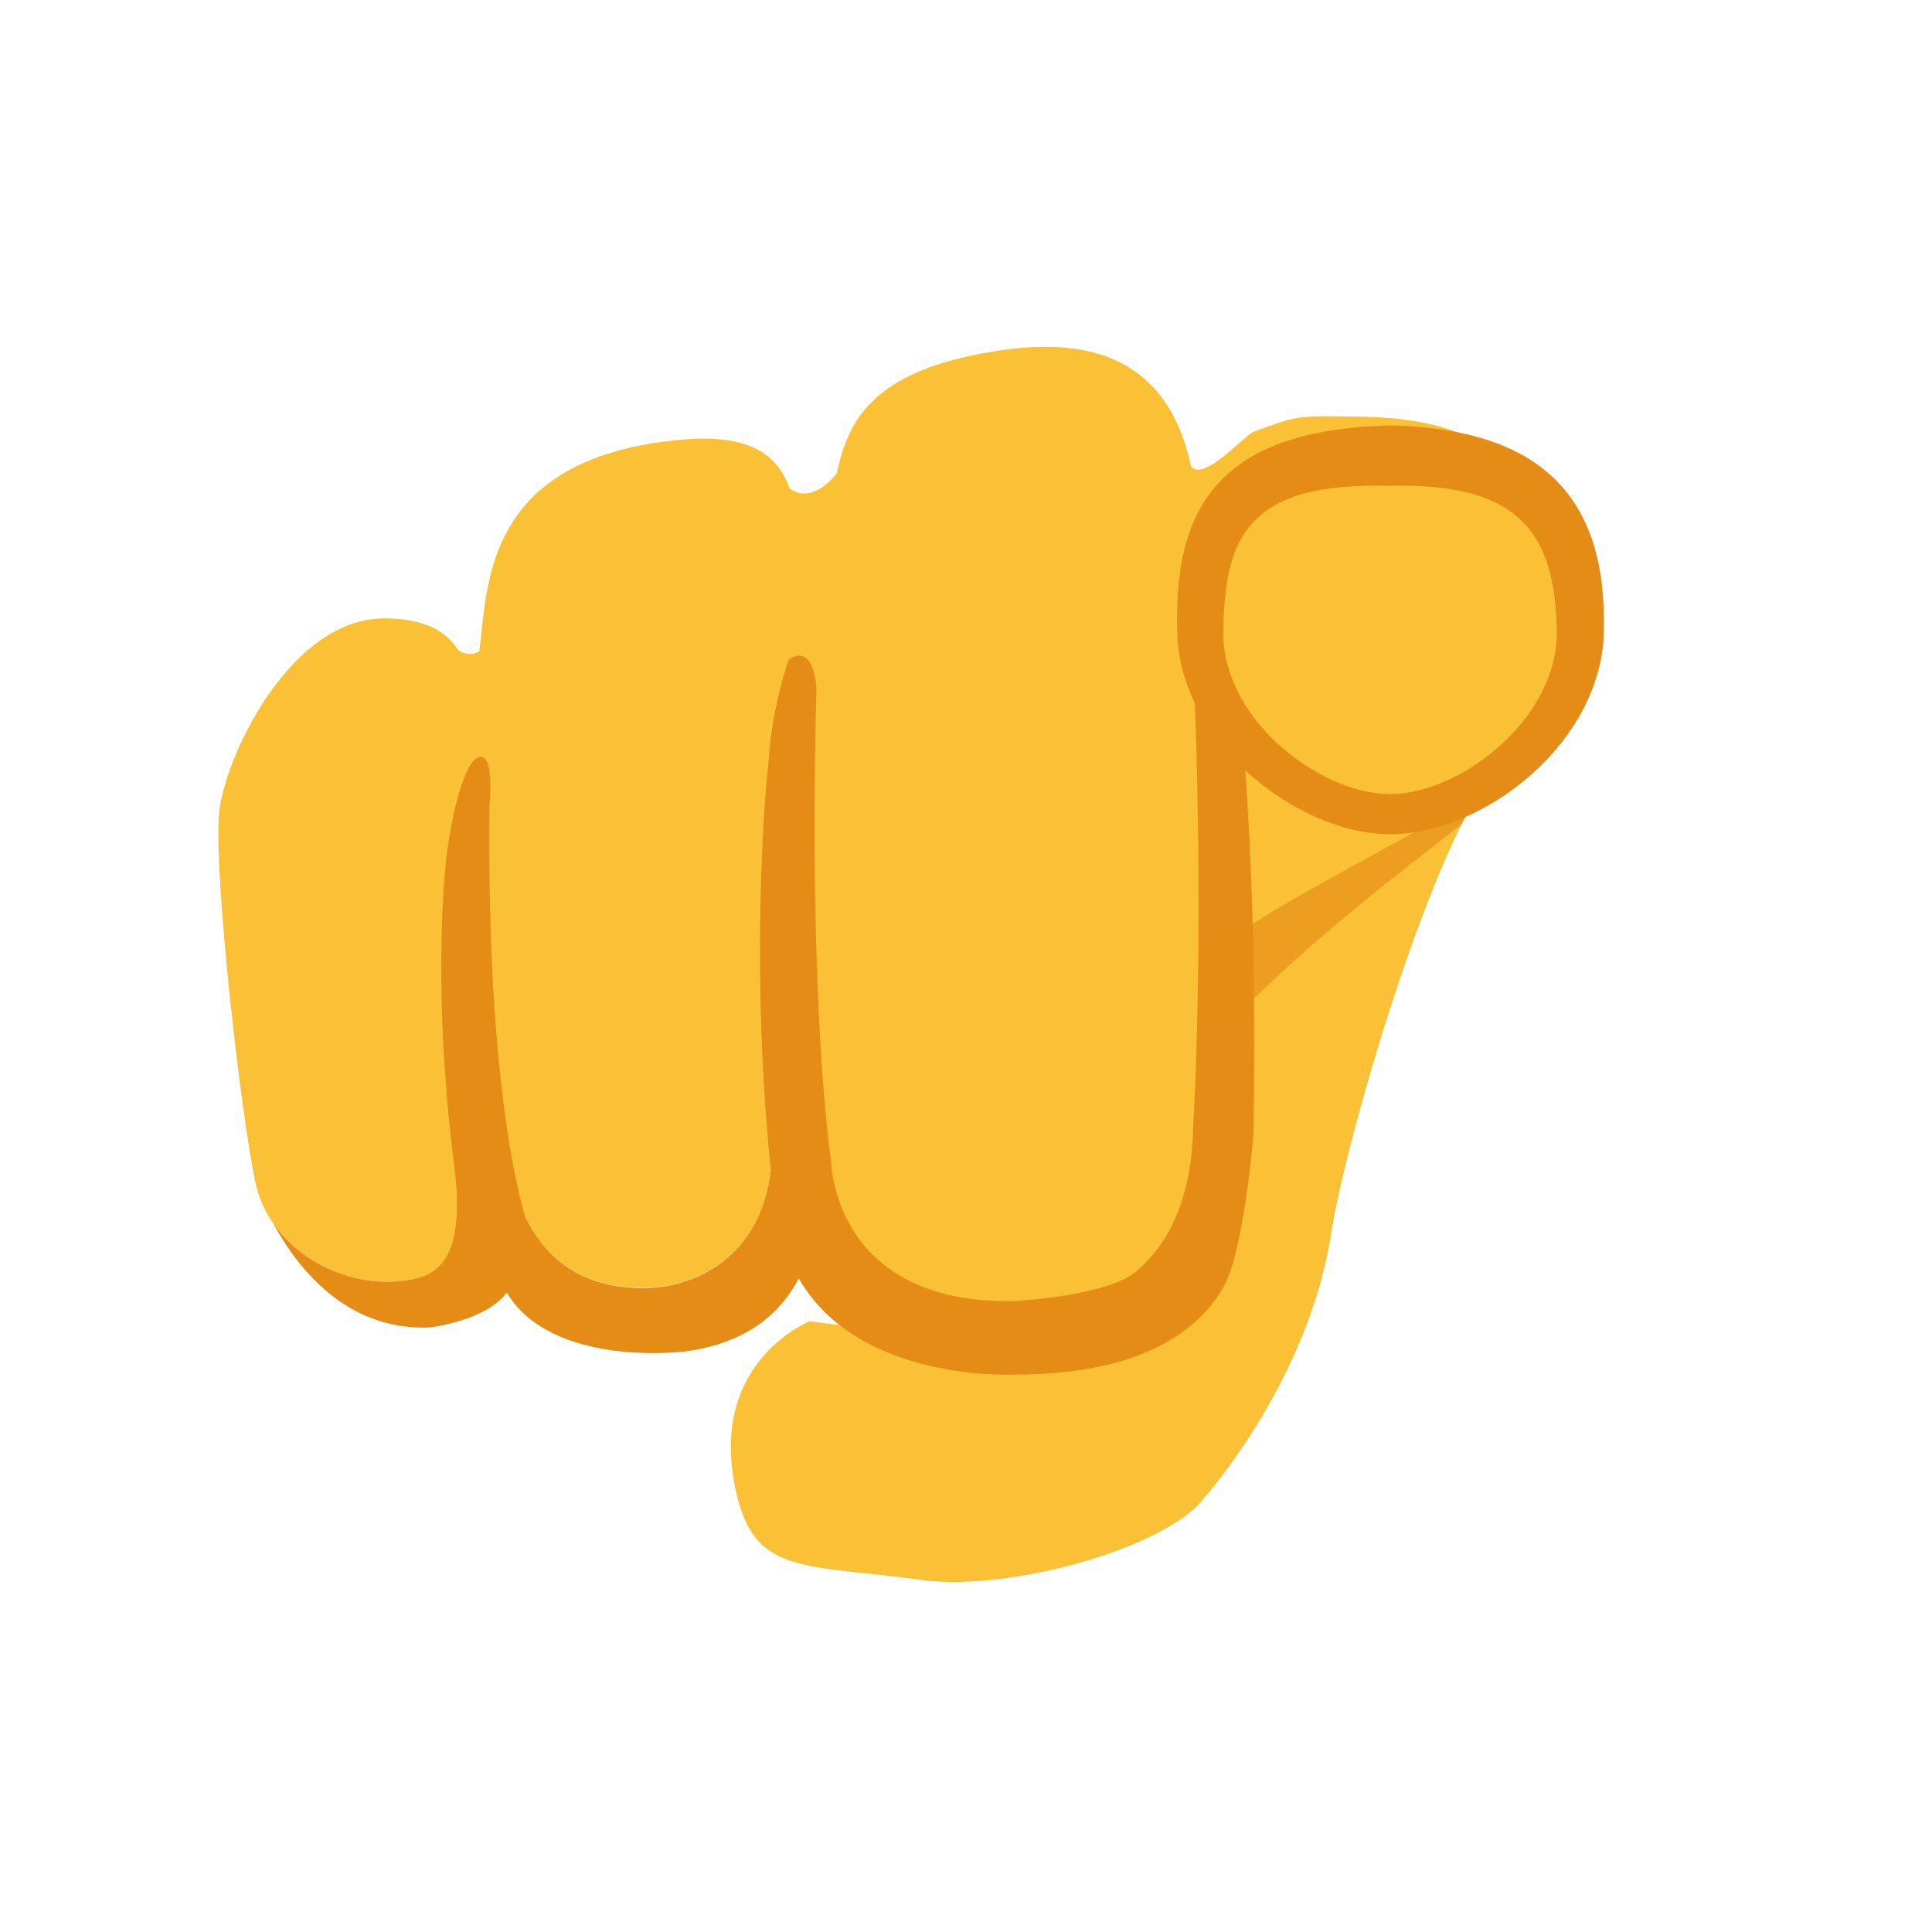
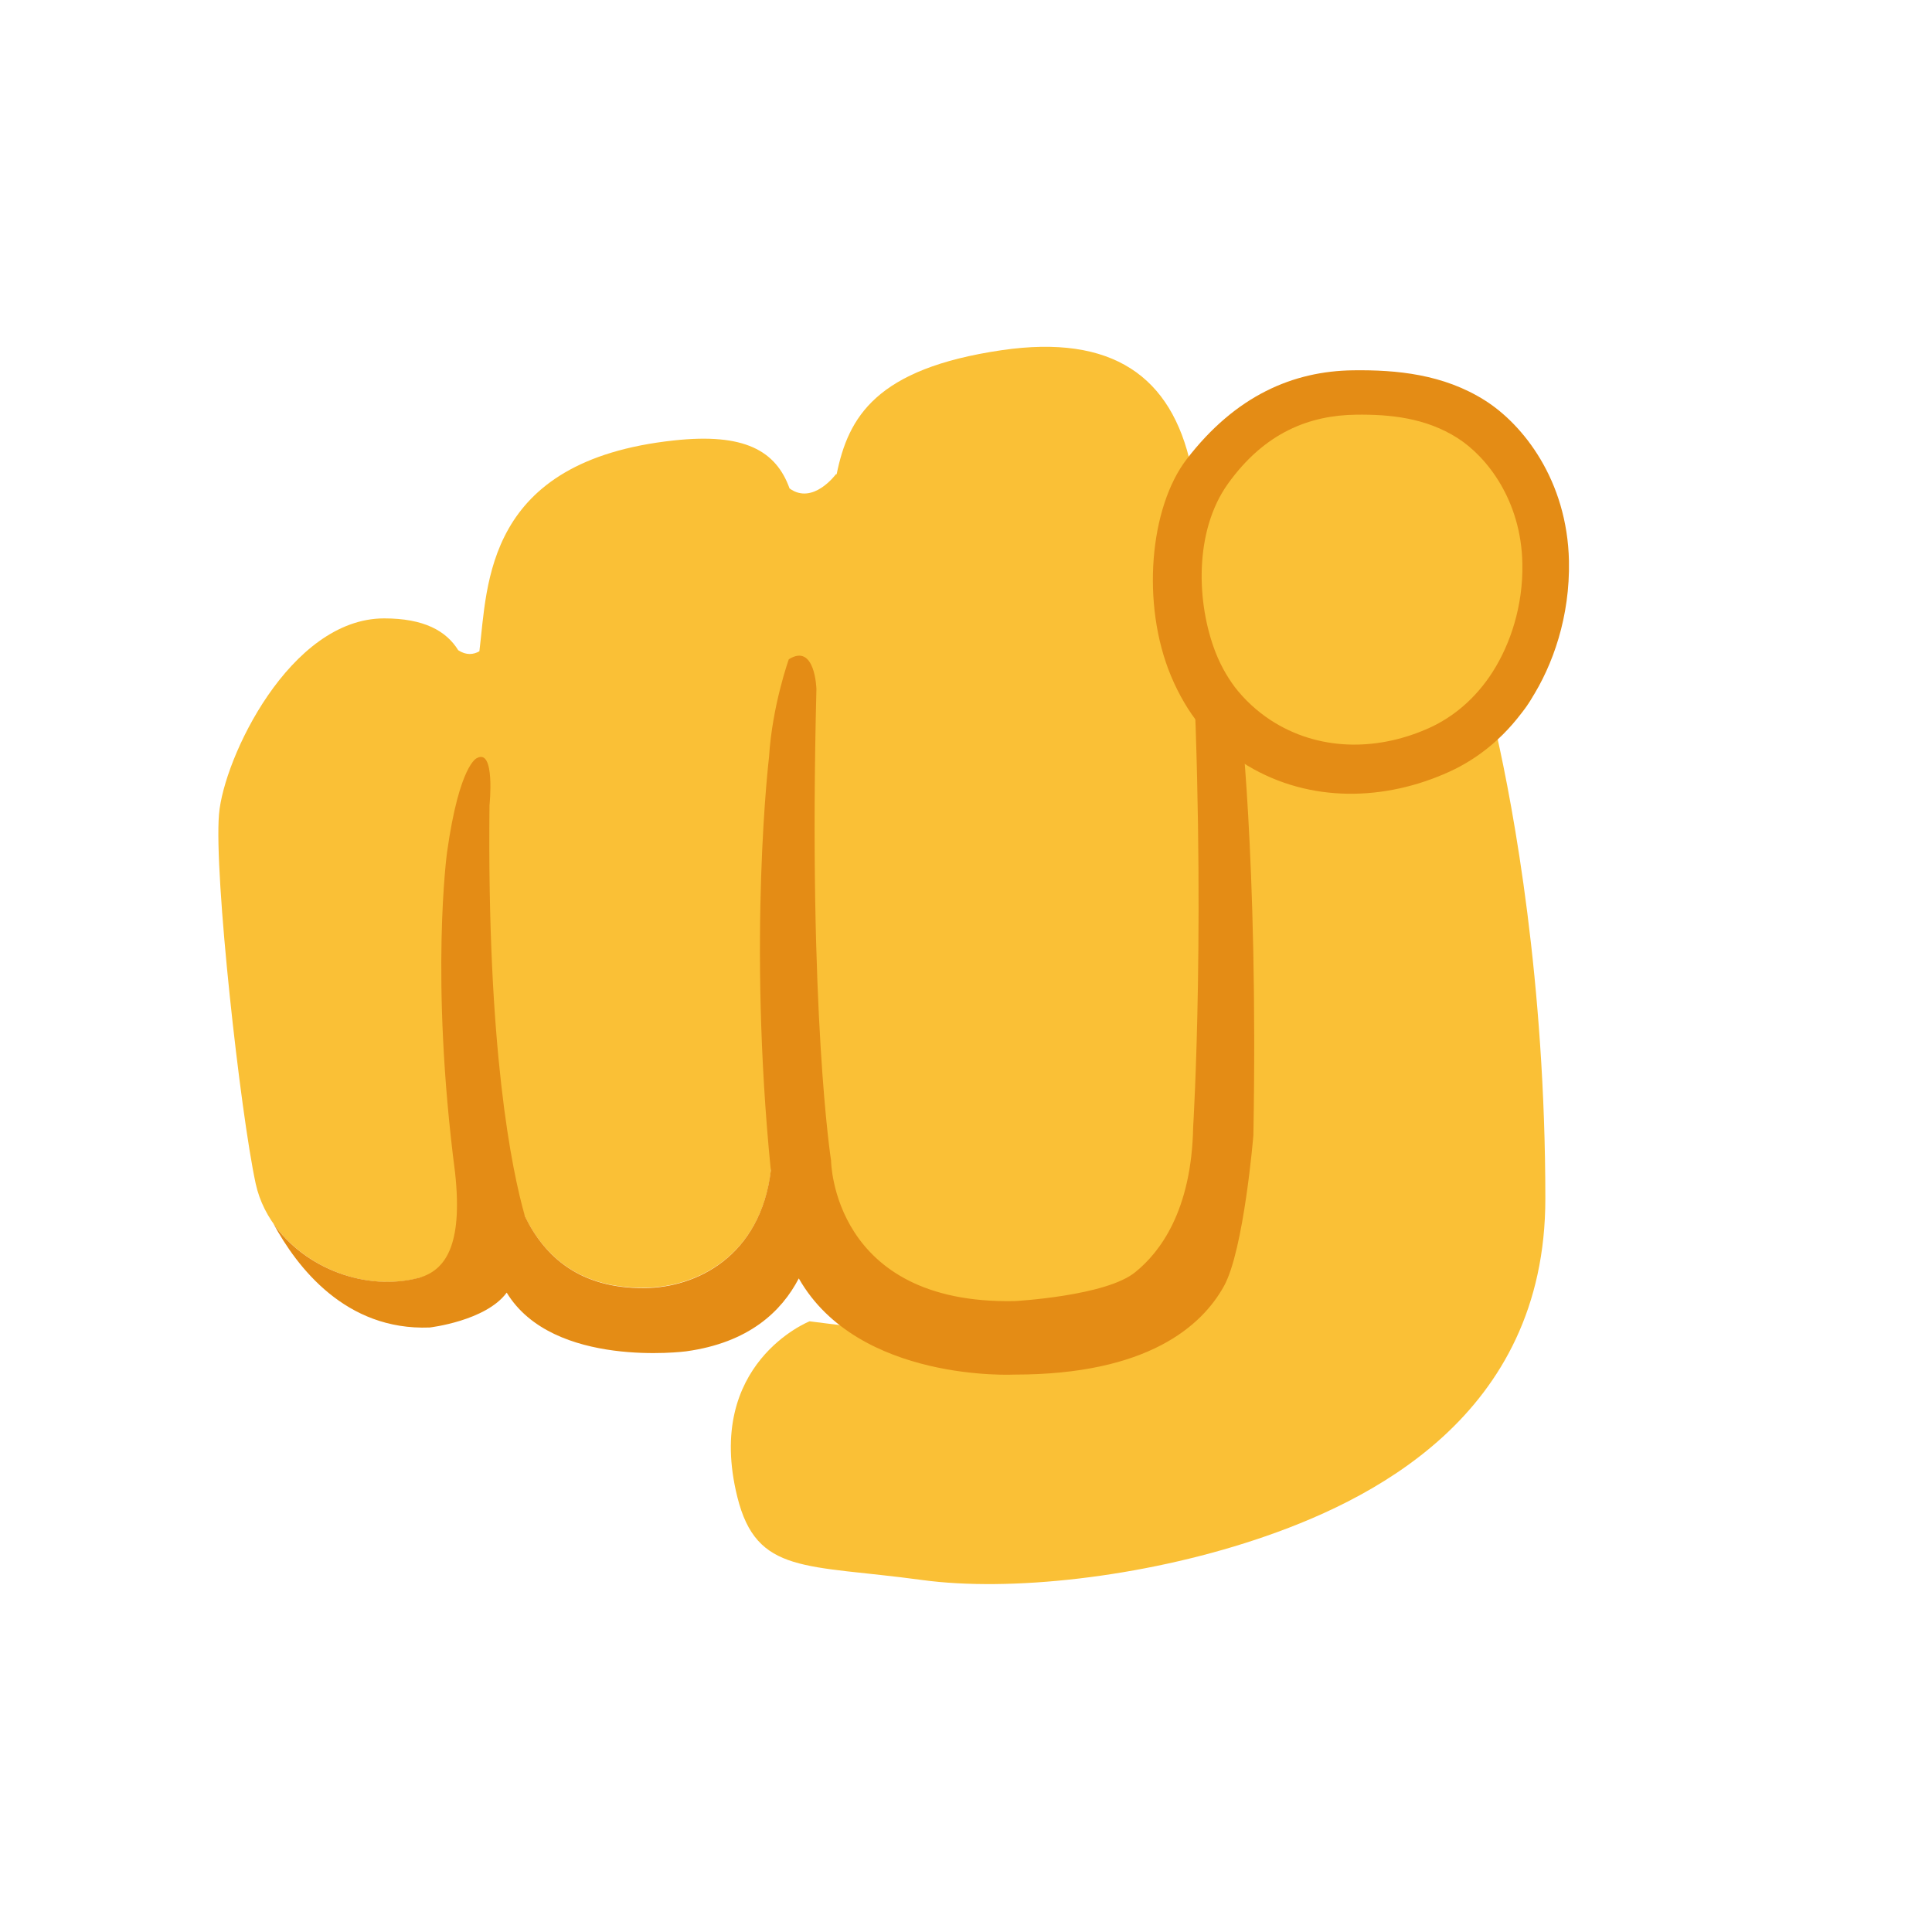
- <svg xmlns="http://www.w3.org/2000/svg" width="128px" height="128px" version="1.1" xml:space="preserve" style="fill-rule:evenodd;clip-rule:evenodd;stroke-linejoin:round;stroke-miterlimit:2;">
-   <path d="M101.81,48.941C101.81,48.941 103.185,46.69 101.81,41.79C101.72,40.62 101.62,39.51 101.49,38.49C101.24,36.48 103.611,27.819 90.231,27.609C85.921,27.539 86.12,27.488 83.095,28.588C82.435,28.828 79.76,31.967 78.91,30.897C77.62,24.927 73.7,22.13 66.37,23.2C58.03,24.42 56.2,27.63 55.43,31.42L55.38,31.42C55.38,31.42 53.86,33.49 52.31,32.36C51.41,29.86 49.32,28.67 44.65,29.18C32.1,30.53 32.31,38.73 31.76,43.15C31.37,43.37 30.9,43.43 30.36,43.08C29.56,41.79 28.08,40.97 25.45,40.97C19.2,40.97 14.82,50.25 14.51,53.94C14.17,57.96 15.92,73.69 16.94,78.42C17.97,83.14 23.77,86.13 28.4,84.47C31.74,83.27 34.44,82.11 32.25,75.27C32.19,75.08 32.12,74.84 32.04,74.59L33.21,74.75C33.82,79.59 35.59,85.36 42.67,85.32C46.23,85.3 50.58,83.12 51.12,77.16L54.98,77.68C55.02,78.17 55.07,78.67 55.11,79.16C55.66,84.96 62.53,86.95 67.08,86.96L58.006,88.09L53.636,87.54C53.636,87.54 46.641,90.311 48.851,99.181C50.131,104.341 53.396,103.63 61.096,104.68C66.926,105.47 77.423,102.511 79.823,99.181C79.823,99.181 86.735,91.458 88.215,81.588C89.195,75.118 96.882,48.313 101.81,48.941Z" style="fill:#fac036;fill-rule:nonzero;" />
-   <path d="M81.09,85.21C82.411,82.83 83.04,75.22 83.04,75.22C83.37,56.74 82.1,46.63 82.1,46.63C81.92,45.72 81.91,43.11 80.88,41.25C79.56,38.86 78.92,41.38 78.92,41.38C79.94,60.44 79.05,74.66 79.05,74.66C78.95,80.22 76.84,82.97 75.23,84.27C73.32,85.87 67.23,86.2 67.23,86.2C55.13,86.45 55.06,76.89 55.06,76.89C55.06,76.89 53.54,67.26 54.09,45.65C54.09,45.65 54.01,42.57 52.26,43.68C52.26,43.68 51.16,46.75 50.95,50.16C50.95,50.16 49.52,62.07 51.07,77.55C50.38,83.23 46.15,85.32 42.67,85.34C38.43,85.36 36.1,83.29 34.78,80.59C33.9,77.5 32.26,69.54 32.43,53.36C32.43,53.36 32.83,49.54 31.59,50.23C31.59,50.23 30.44,50.64 29.62,56.45C29.62,56.45 28.47,64.77 30.15,77.69C30.69,82.63 29.43,84.15 27.82,84.64C24.25,85.61 20.16,84.01 18.11,81.06C19.67,83.95 22.9,88.17 28.47,87.95C28.47,87.95 32.19,87.52 33.57,85.64C36.64,90.69 45.45,89.53 45.45,89.53C49.61,88.96 51.78,86.89 52.92,84.7L52.93,84.71C56.87,91.61 67.22,91.07 67.22,91.07C76.05,91.07 79.63,87.84 81.09,85.21Z" style="fill:#e48c15;fill-rule:nonzero;" />
-   <g transform="matrix(1.09493,0,0,1.03272,-7.17888,-1.56414)">
-     <path d="M90.68,30.742C100.176,30.742 102.181,35.643 102.181,41.991C102.181,48.339 95.661,53.745 90.68,53.745C85.698,53.745 79.178,48.339 79.178,41.991C79.178,35.643 80.589,30.742 90.68,30.742Z" style="fill:#fac036;" />
-     <path d="M90.68,28.805C85.874,28.934 82.864,30.075 80.973,31.803C78.347,34.204 77.698,37.793 77.785,41.991C77.837,45.468 79.573,48.681 82.028,51.05C84.57,53.504 87.853,55.044 90.68,55.029C93.51,55.054 96.803,53.525 99.353,51.074C101.818,48.704 103.554,45.477 103.607,41.991C103.688,37.866 102.866,34.318 100.296,31.916C98.356,30.103 95.337,28.92 90.68,28.805L90.68,28.805ZM90.68,32.678C94.263,32.59 96.665,33.211 98.215,34.534C100.198,36.228 100.695,38.926 100.756,41.991C100.796,44.684 99.463,47.197 97.602,49.077C95.59,51.109 92.965,52.44 90.68,52.461C88.392,52.448 85.755,51.131 83.737,49.1C81.866,47.218 80.531,44.694 80.572,41.991C80.637,38.862 80.963,36.105 82.998,34.417C84.526,33.149 86.946,32.578 90.68,32.678L90.68,32.678Z" style="fill:#e48c15;" />
-   </g>
-   <g transform="matrix(1.88306,0,0,1.0826,-84.8689,-2.0875)">
-     <path d="M96.941,50.873C95.49,52.23 90.988,56.473 89.644,57.916C88.231,59.434 89.861,57.777 88.096,58.855C87.156,59.43 87.424,66.123 88.096,64.922C91.358,59.097 94.554,55.053 96.492,52.363" style="fill:#e48c15;fill-opacity:0.65;" />
-   </g>
+ <svg xmlns="http://www.w3.org/2000/svg" width="128px" height="128px" version="1.1" xml:space="preserve" style="fill-rule:evenodd;clip-rule:evenodd;stroke-linejoin:round;stroke-miterlimit:2;" id="svg6532">
+   <defs id="defs6536" />
+   <path d="m 99.131,48.547 c 0,0 4.054,-1.857 2.679,-6.757 -0.09,-1.17 -0.19,-2.28 -0.32,-3.3 -0.25,-2.01 2.121,-10.671 -11.259,-10.881 -4.31,-0.07 -4.111,-0.121 -7.136,0.979 -0.66,0.24 -3.335,3.379 -4.185,2.309 C 77.62,24.927 73.7,22.13 66.37,23.2 58.03,24.42 56.2,27.63 55.43,31.42 h -0.05 c 0,0 -1.52,2.07 -3.07,0.94 -0.9,-2.5 -2.99,-3.69 -7.66,-3.18 -12.55,1.35 -12.34,9.55 -12.89,13.97 -0.39,0.22 -0.86,0.28 -1.4,-0.07 -0.8,-1.29 -2.28,-2.11 -4.91,-2.11 -6.25,0 -10.63,9.28 -10.94,12.97 -0.34,4.02 1.41,19.75 2.43,24.48 1.03,4.72 6.83,7.71 11.46,6.05 3.34,-1.2 6.04,-2.36 3.85,-9.2 -0.06,-0.19 -0.13,-0.43 -0.21,-0.68 l 1.17,0.16 c 0.61,4.84 2.38,10.61 9.46,10.57 3.56,-0.02 7.91,-2.2 8.45,-8.16 l 3.86,0.52 c 0.04,0.49 0.09,0.99 0.13,1.48 0.55,5.8 7.42,7.79 11.97,7.8 l -9.074,1.13 -4.37,-0.55 c 0,0 -6.995,2.771 -4.785,11.641 1.28,5.16 4.545,4.449 12.245,5.499 5.83,0.79 14.527,-0.167 22.061,-2.665 7.534,-2.498 19.226,-8.167 19.226,-22.594 0,-14.427 -2.096,-25.752 -3.252,-30.874 z" style="fill:#fac036;fill-rule:nonzero" id="path6518" />
+   <path d="M81.09,85.21C82.411,82.83 83.04,75.22 83.04,75.22C83.37,56.74 82.1,46.63 82.1,46.63C81.92,45.72 81.91,43.11 80.88,41.25C79.56,38.86 78.92,41.38 78.92,41.38C79.94,60.44 79.05,74.66 79.05,74.66C78.95,80.22 76.84,82.97 75.23,84.27C73.32,85.87 67.23,86.2 67.23,86.2C55.13,86.45 55.06,76.89 55.06,76.89C55.06,76.89 53.54,67.26 54.09,45.65C54.09,45.65 54.01,42.57 52.26,43.68C52.26,43.68 51.16,46.75 50.95,50.16C50.95,50.16 49.52,62.07 51.07,77.55C50.38,83.23 46.15,85.32 42.67,85.34C38.43,85.36 36.1,83.29 34.78,80.59C33.9,77.5 32.26,69.54 32.43,53.36C32.43,53.36 32.83,49.54 31.59,50.23C31.59,50.23 30.44,50.64 29.62,56.45C29.62,56.45 28.47,64.77 30.15,77.69C30.69,82.63 29.43,84.15 27.82,84.64C24.25,85.61 20.16,84.01 18.11,81.06C19.67,83.95 22.9,88.17 28.47,87.95C28.47,87.95 32.19,87.52 33.57,85.64C36.64,90.69 45.45,89.53 45.45,89.53C49.61,88.96 51.78,86.89 52.92,84.7L52.93,84.71C56.87,91.61 67.22,91.07 67.22,91.07C76.05,91.07 79.63,87.84 81.09,85.21Z" style="fill:#e48c15;fill-rule:nonzero;" id="path6520" />
+   <path d="m 103.947,37.163 c -0.113,-5.356 -3.052,-9.048 -5.569,-10.636 -2.749,-1.737 -5.843,-2.031 -8.731,-1.993 -3.955,0.05 -7.774,1.657 -11.03,5.895 -2.438,3.175 -3.032,9.568 -1.035,14.358 0.516,1.236 1.207,2.41 1.916,3.252 0.961,1.144 2.077,2.043 3.165,2.693 4.168,2.491 9.121,2.322 13.341,0.406 1.932,-0.876 3.881,-2.391 5.405,-4.763 1.486,-2.311 2.612,-5.543 2.538,-9.212 z" fill="#78a3ad" id="path6711" style="fill:#e48c15;fill-opacity:1;stroke-width:1" />
+   <path d="m 98.908,44.49 c -1.173,1.846 -2.677,3.028 -4.164,3.713 -3.252,1.491 -7.072,1.625 -10.282,-0.316 -0.838,-0.506 -1.697,-1.21 -2.439,-2.099 -0.547,-0.658 -1.092,-1.558 -1.476,-2.535 -1.296,-3.295 -1.428,-8.07 0.796,-11.186 2.454,-3.439 5.452,-4.554 8.5,-4.593 2.227,-0.028 4.609,0.2 6.727,1.551 1.939,1.238 4.204,4.114 4.291,8.288 0.059,2.855 -0.812,5.377 -1.954,7.177 z" fill="#78a3ad" id="path7441" style="fill:#fac036;fill-opacity:1;stroke-width:1" />
</svg>
